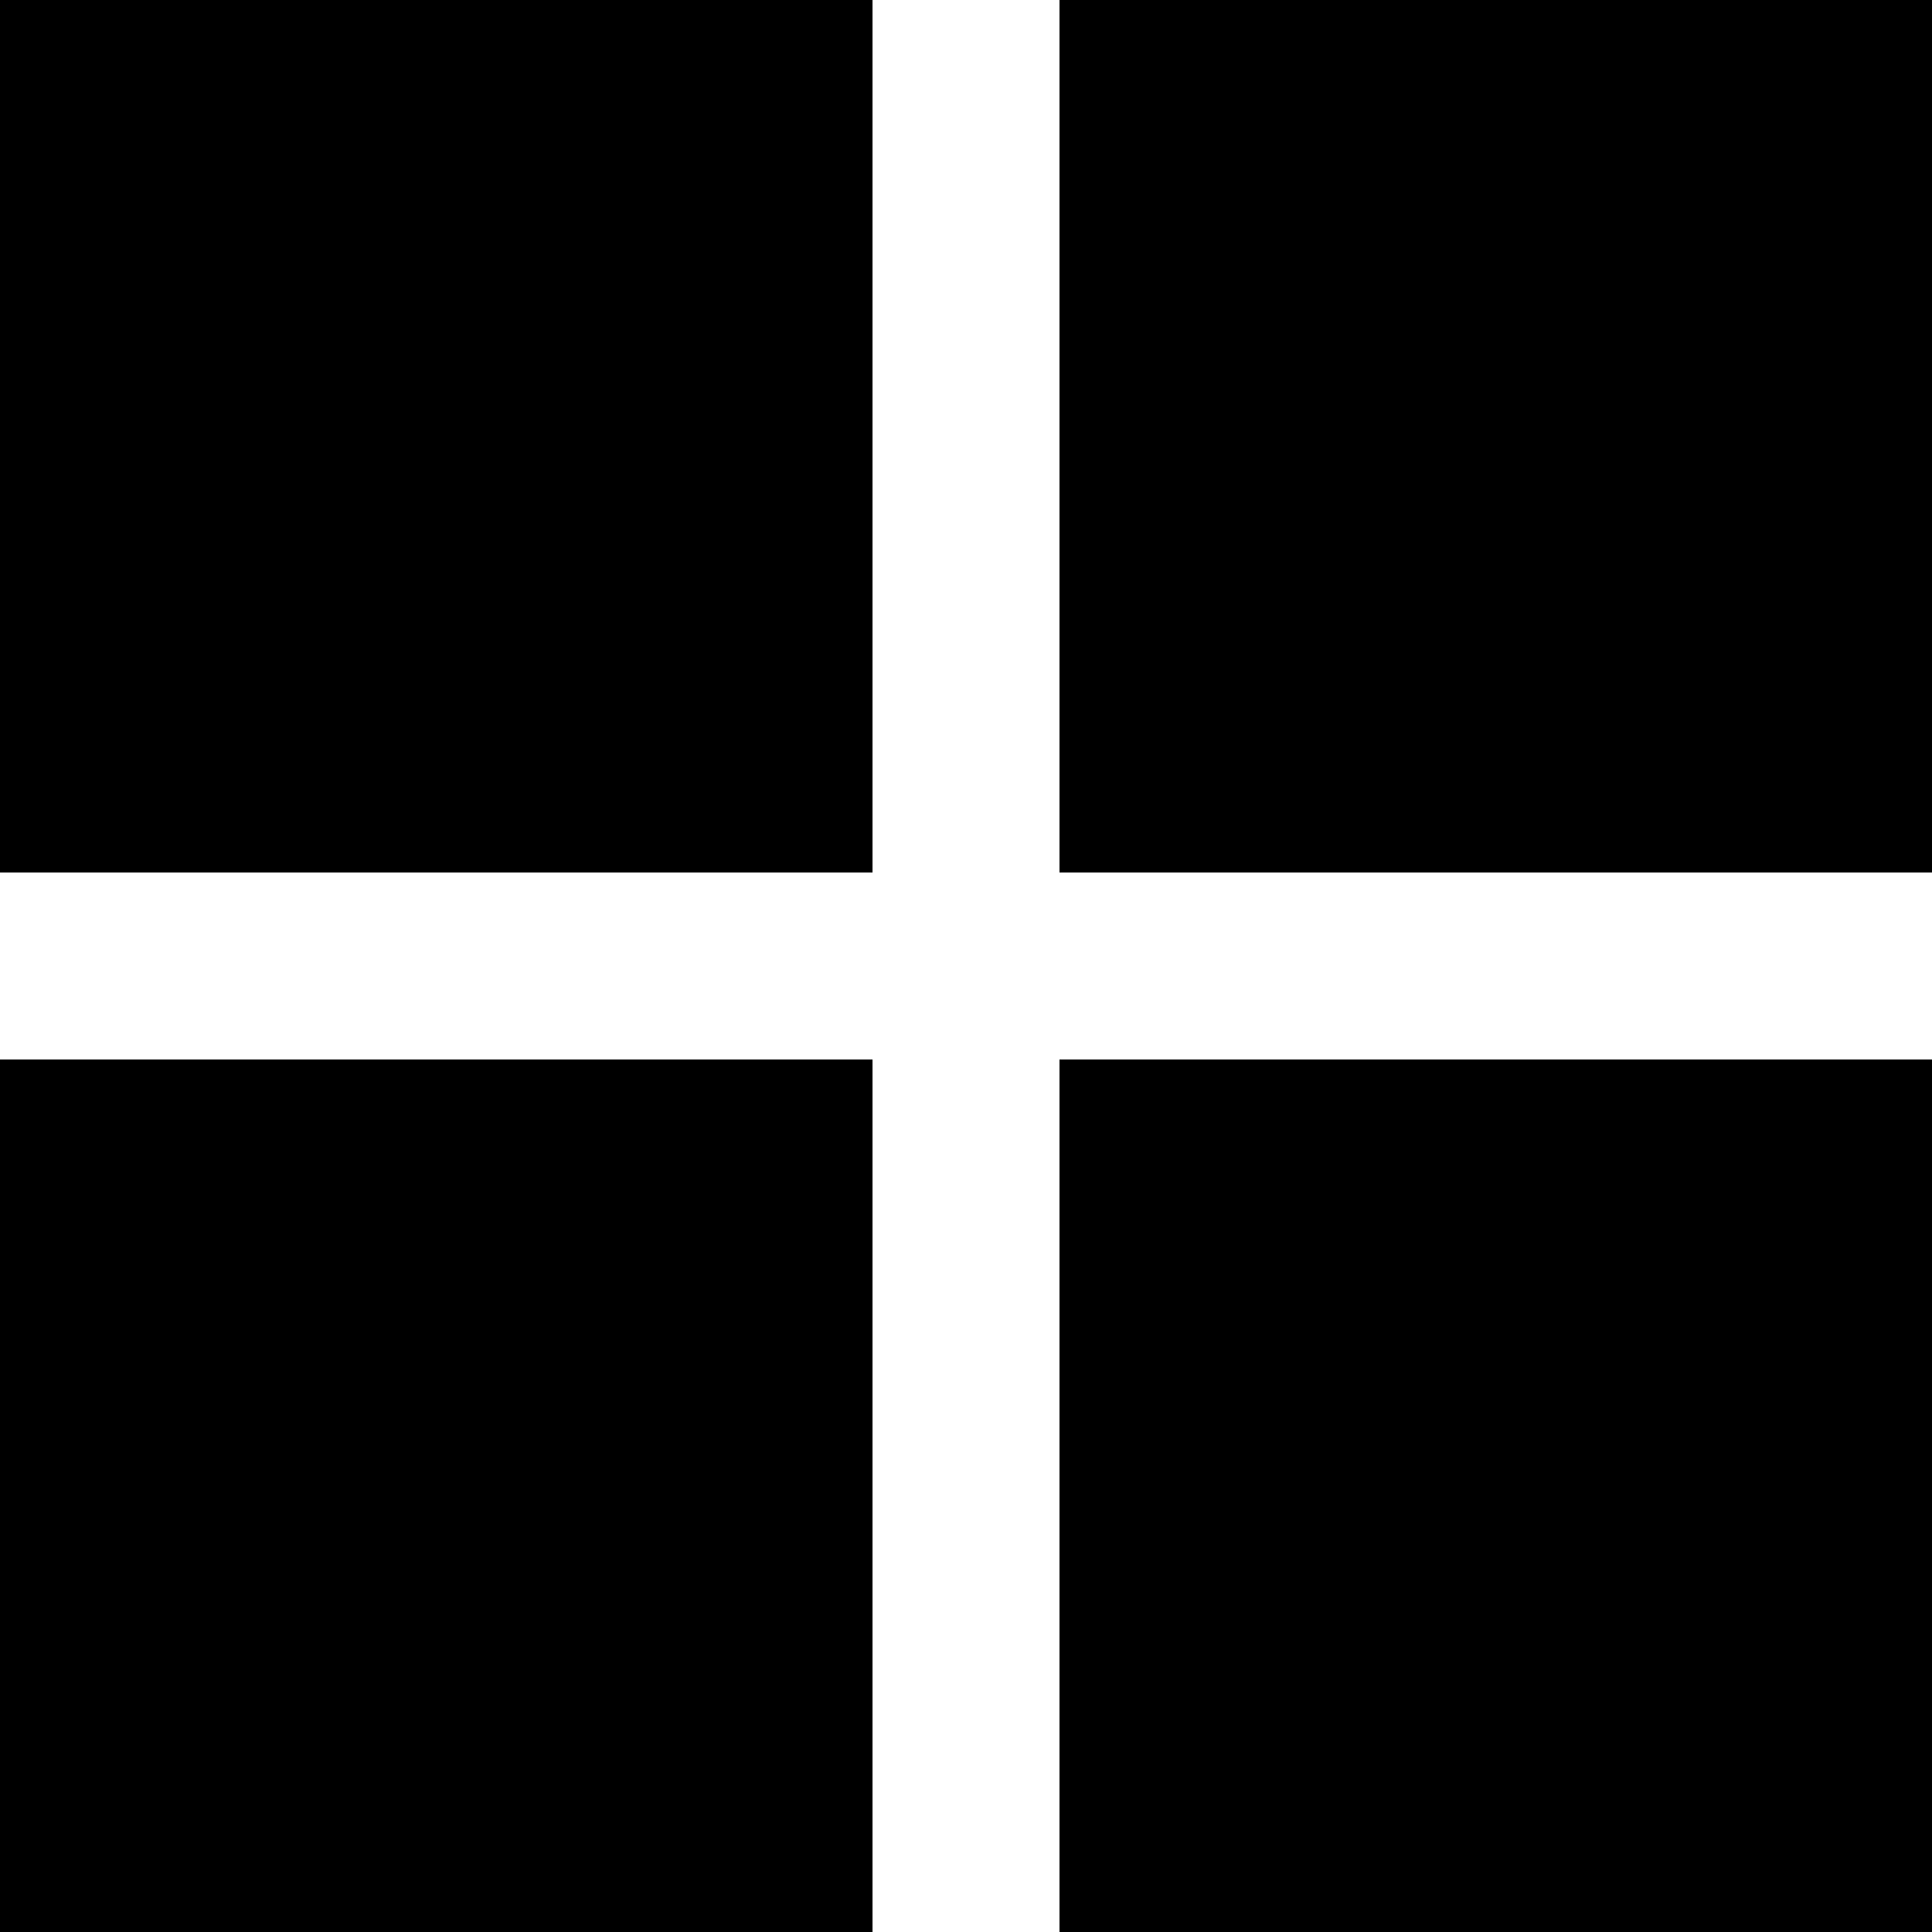
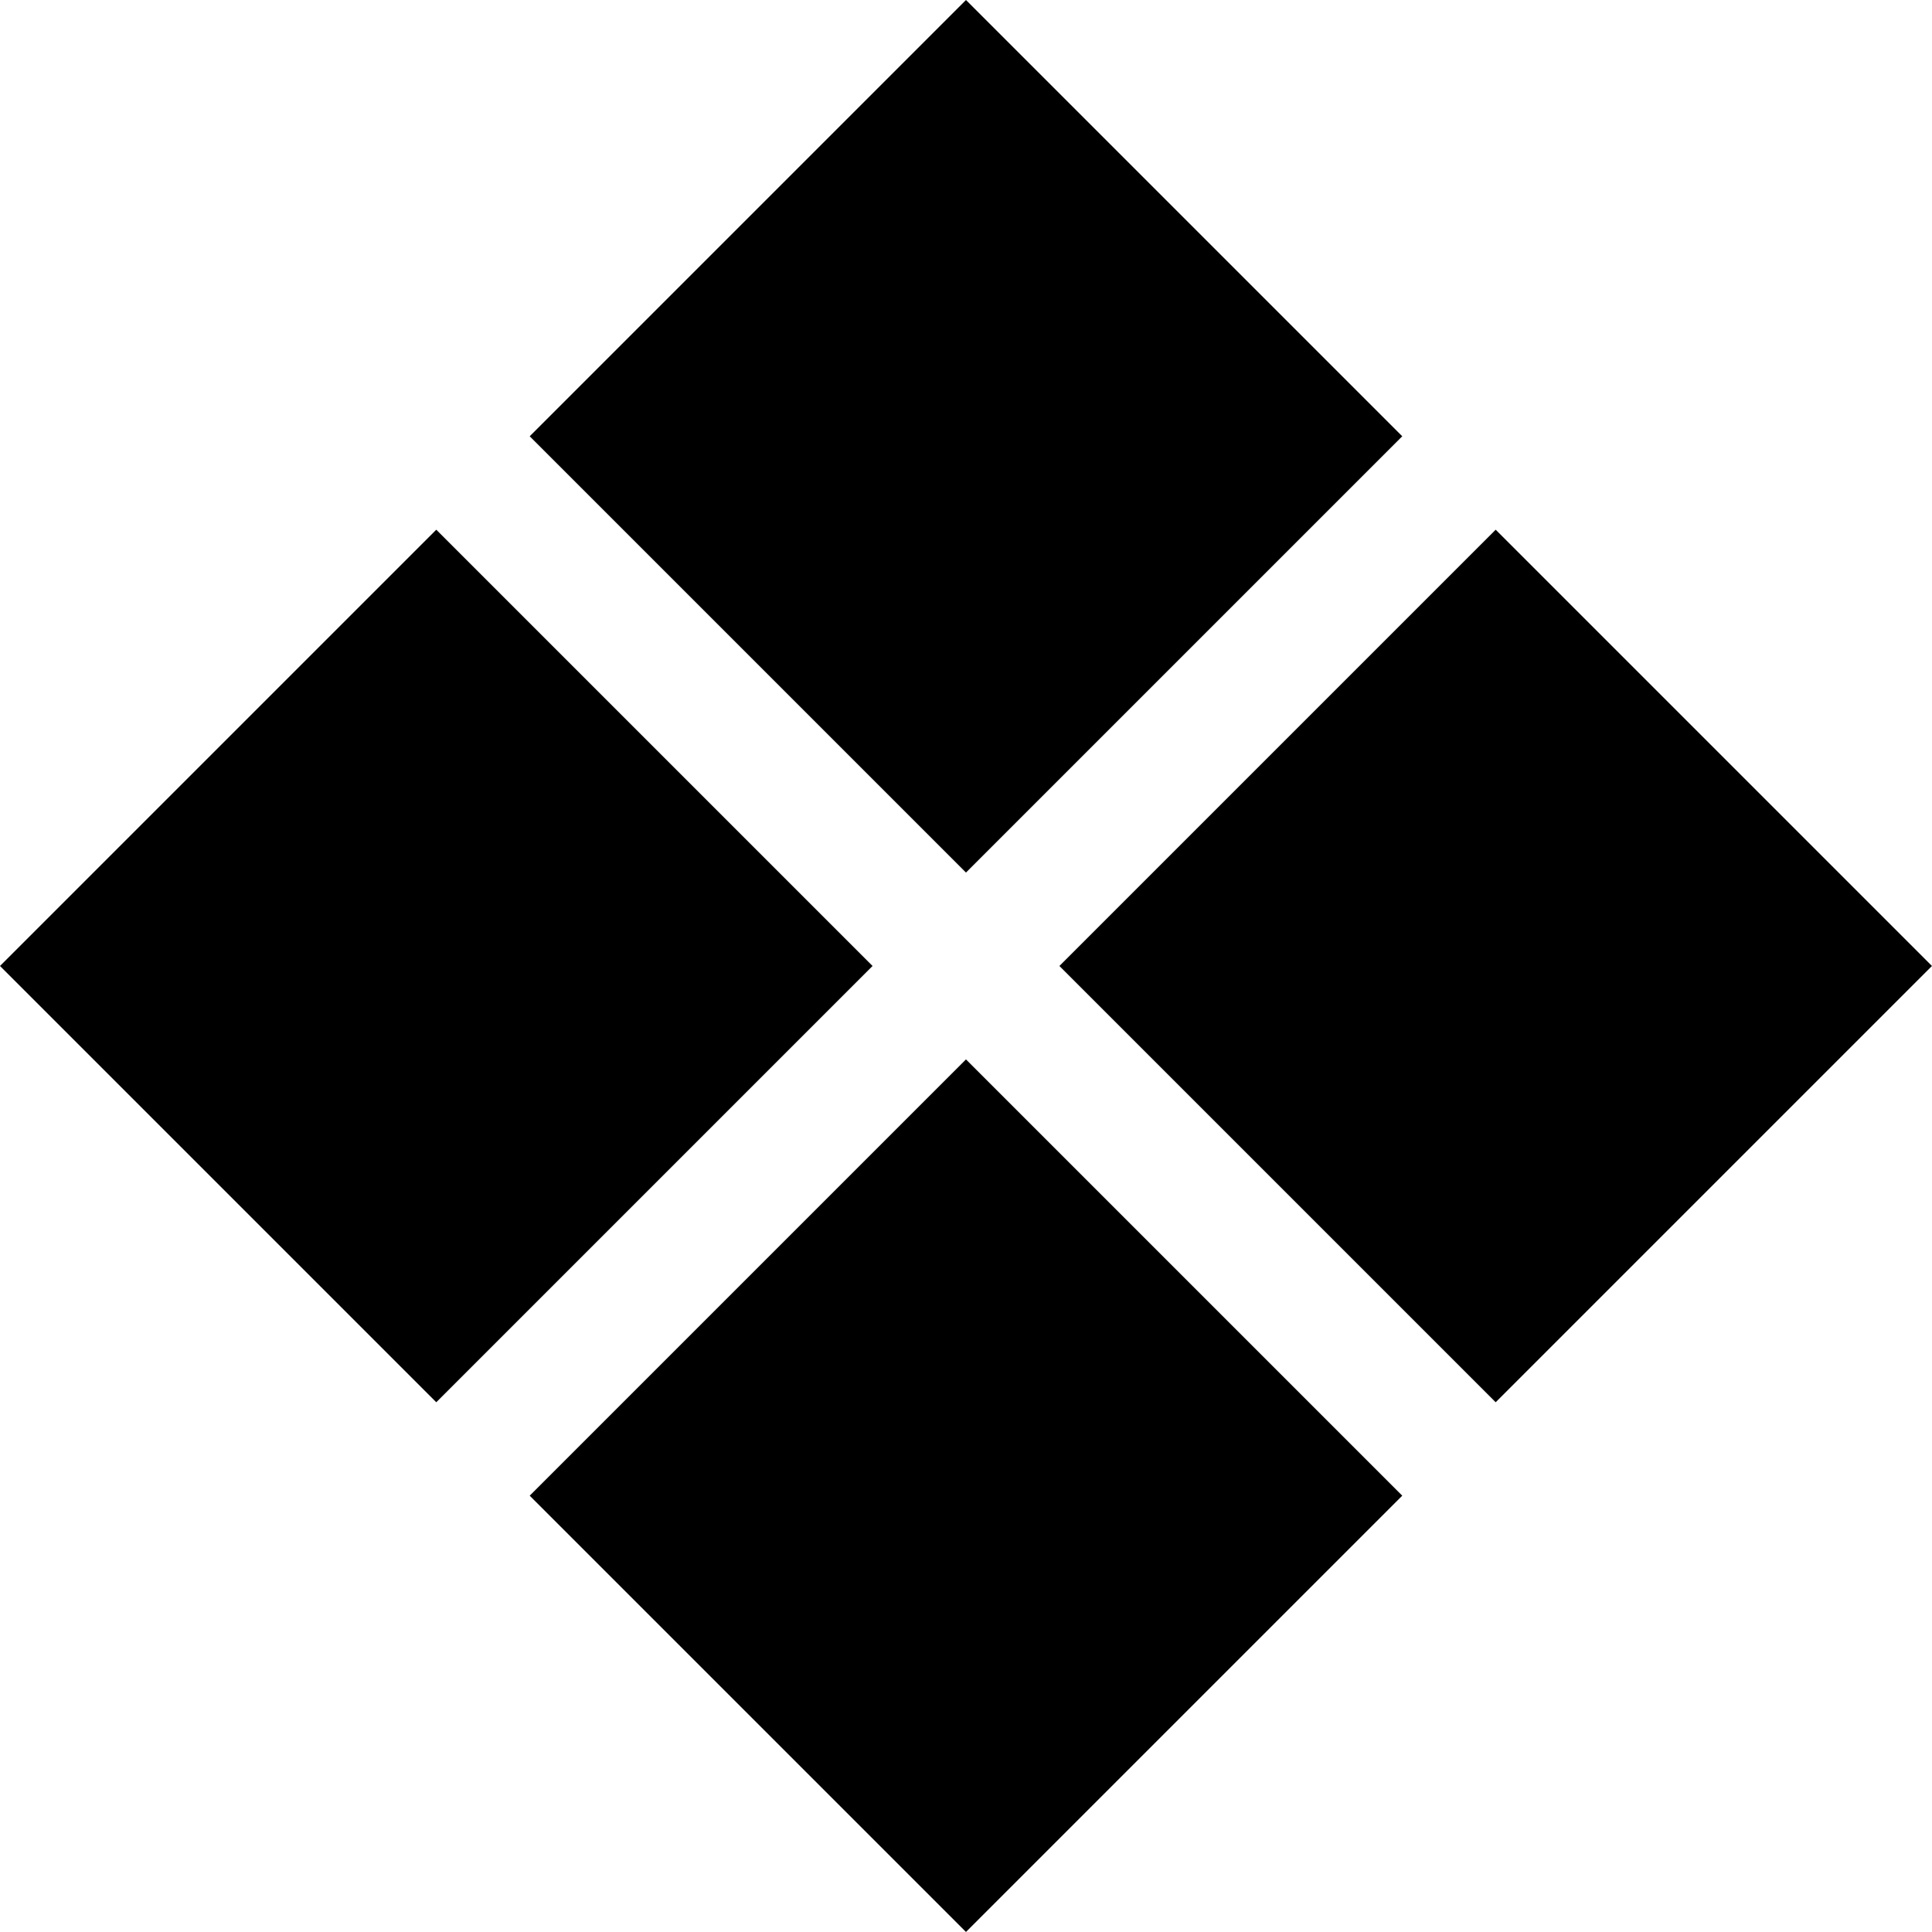
- <svg xmlns="http://www.w3.org/2000/svg" viewBox="0 0 31 31">
-   <g fill-rule="evenodd">
-     <path d="M17 0h14v14H17zM0 17h14v14H0zM0 0h14v14H0zM17 17h14v14H17z" />
-   </g>
+ <svg xmlns="http://www.w3.org/2000/svg" viewBox="0 0 43.841 43.841">
+   <path fill-rule="evenodd" d="M33.94 12.02l9.9 9.9-9.9 9.9-9.9-9.9zm-24.04 0l9.9 9.9-9.9 9.9-9.9-9.9zM21.92 0l9.9 9.9-9.9 9.9-9.9-9.9zm0 24.04l9.9 9.9-9.9 9.9-9.9-9.9z" />
</svg>
